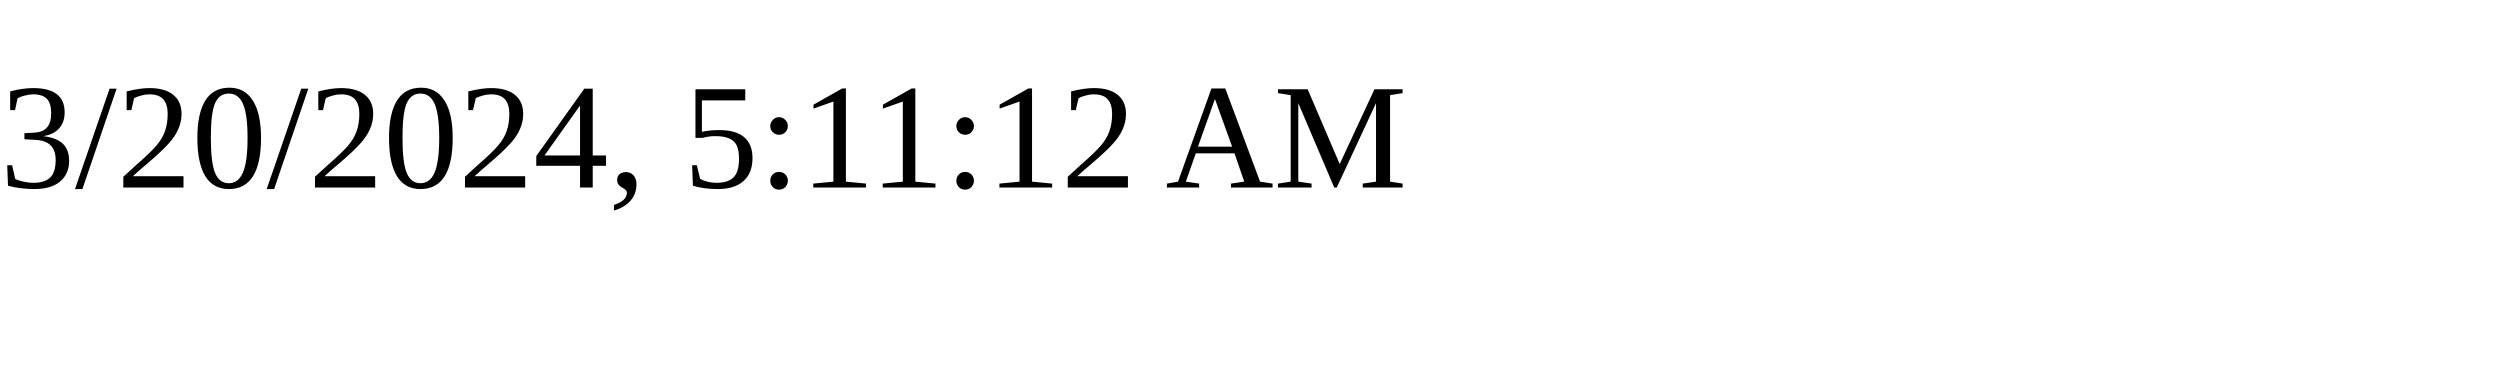
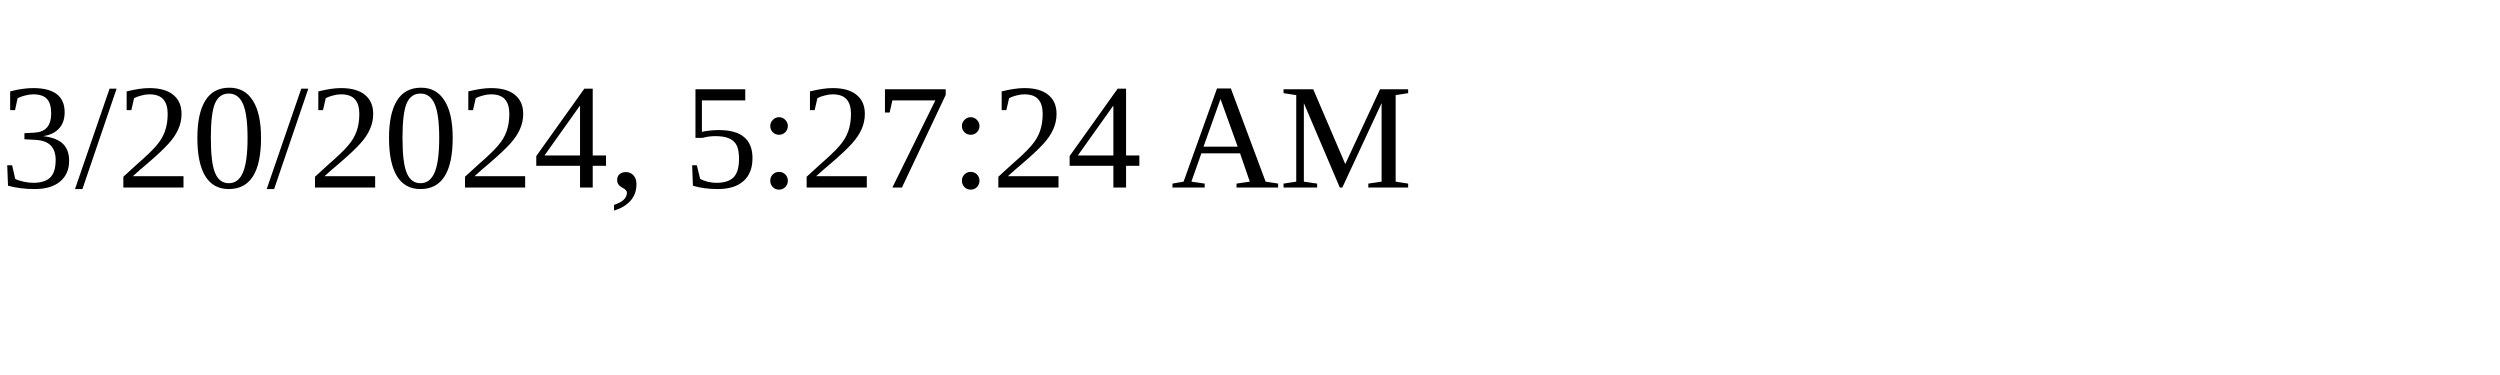
<svg xmlns="http://www.w3.org/2000/svg" height="30" width="200">
-   <text x="0" y="15">3/20/2024, 5:11:12 AM</text>
+   <text x="0" y="15">3/20/2024, 5:27:24 AM</text>
</svg>
